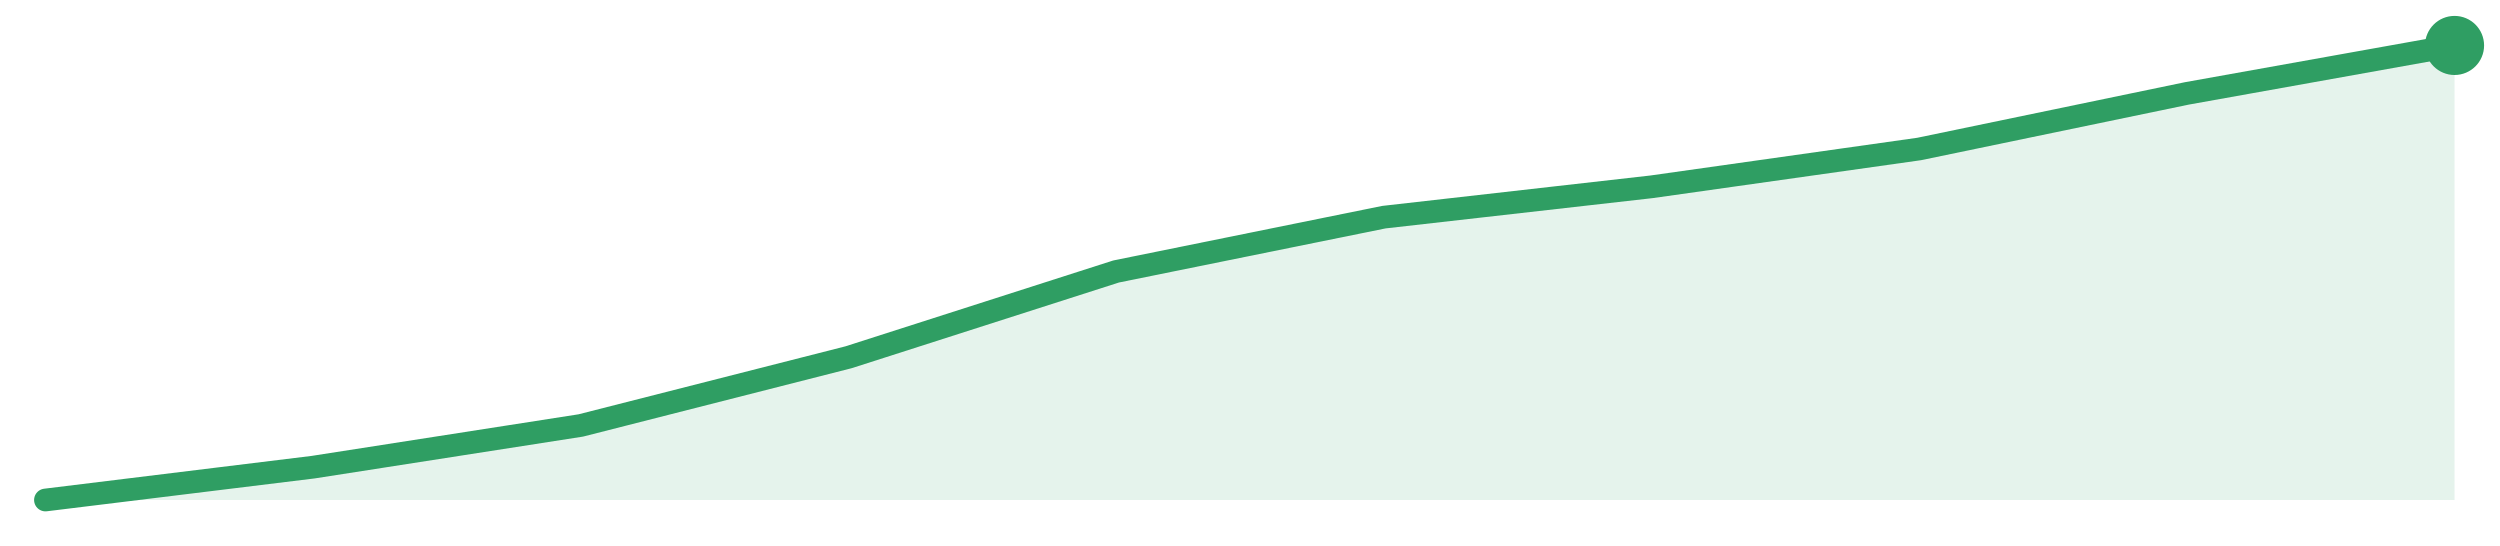
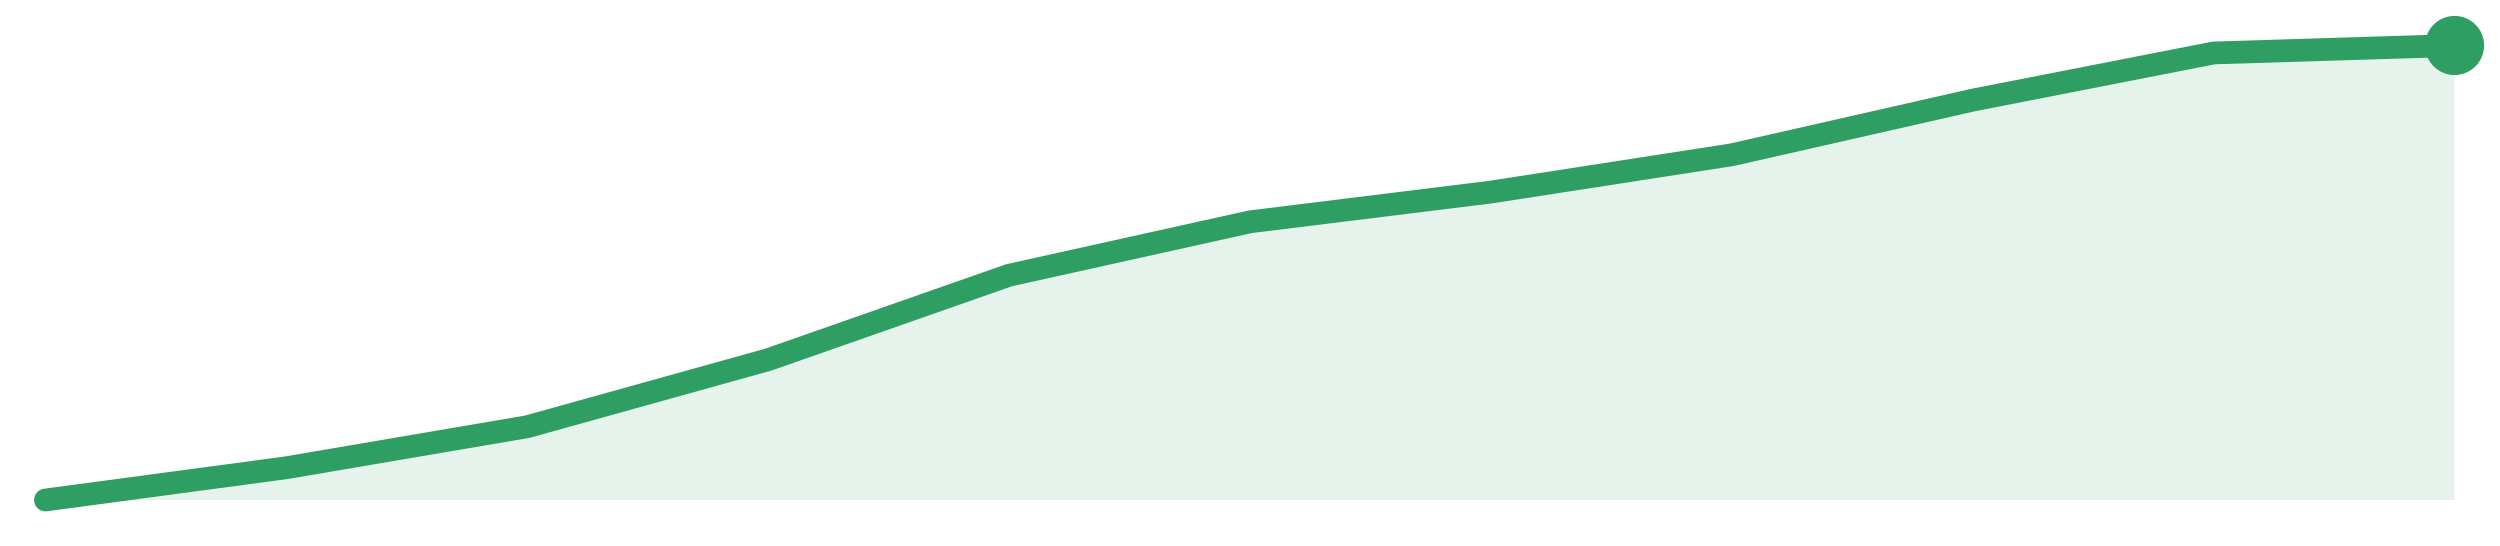
<svg xmlns="http://www.w3.org/2000/svg" width="220" height="48" viewBox="0 0 220 48" role="img" aria-label="trend">
-   <path d="M4.0,44.0 L4.0,44.0 L27.56,41.11 L51.11,37.44 L74.67,31.44 L98.22,23.89 L121.78,19.11 L145.33,16.44 L168.89,13.11 L192.44,8.22 L216.0,4.0 L216.0,44.0 Z" fill="#2f9e631f" />
-   <path d="M4.0,44.0 L27.56,41.11 L51.11,37.44 L74.67,31.44 L98.22,23.89 L121.78,19.11 L145.33,16.44 L168.89,13.11 L192.44,8.22 L216.0,4.0" fill="none" stroke="#2f9e63" stroke-width="2" stroke-linejoin="round" stroke-linecap="round" />
+   <path d="M4.0,44.0 L4.0,44.0 L25.2,41.16 L46.4,37.55 L67.6,31.65 L88.8,24.22 L110.0,19.52 L131.2,16.9 L152.4,13.62 L173.6,8.81 L194.8,4.66 L216.0,4.0 L216.0,44.0 Z" fill="#2f9e631f" />
+   <path d="M4.0,44.0 L25.2,41.16 L46.4,37.55 L67.6,31.65 L88.8,24.22 L110.0,19.52 L131.2,16.9 L152.4,13.62 L173.6,8.81 L194.8,4.66 L216.0,4.0" fill="none" stroke="#2f9e63" stroke-width="2" stroke-linejoin="round" stroke-linecap="round" />
  <circle cx="216.0" cy="4.0" r="2.6" fill="#2f9e63" />
</svg>
